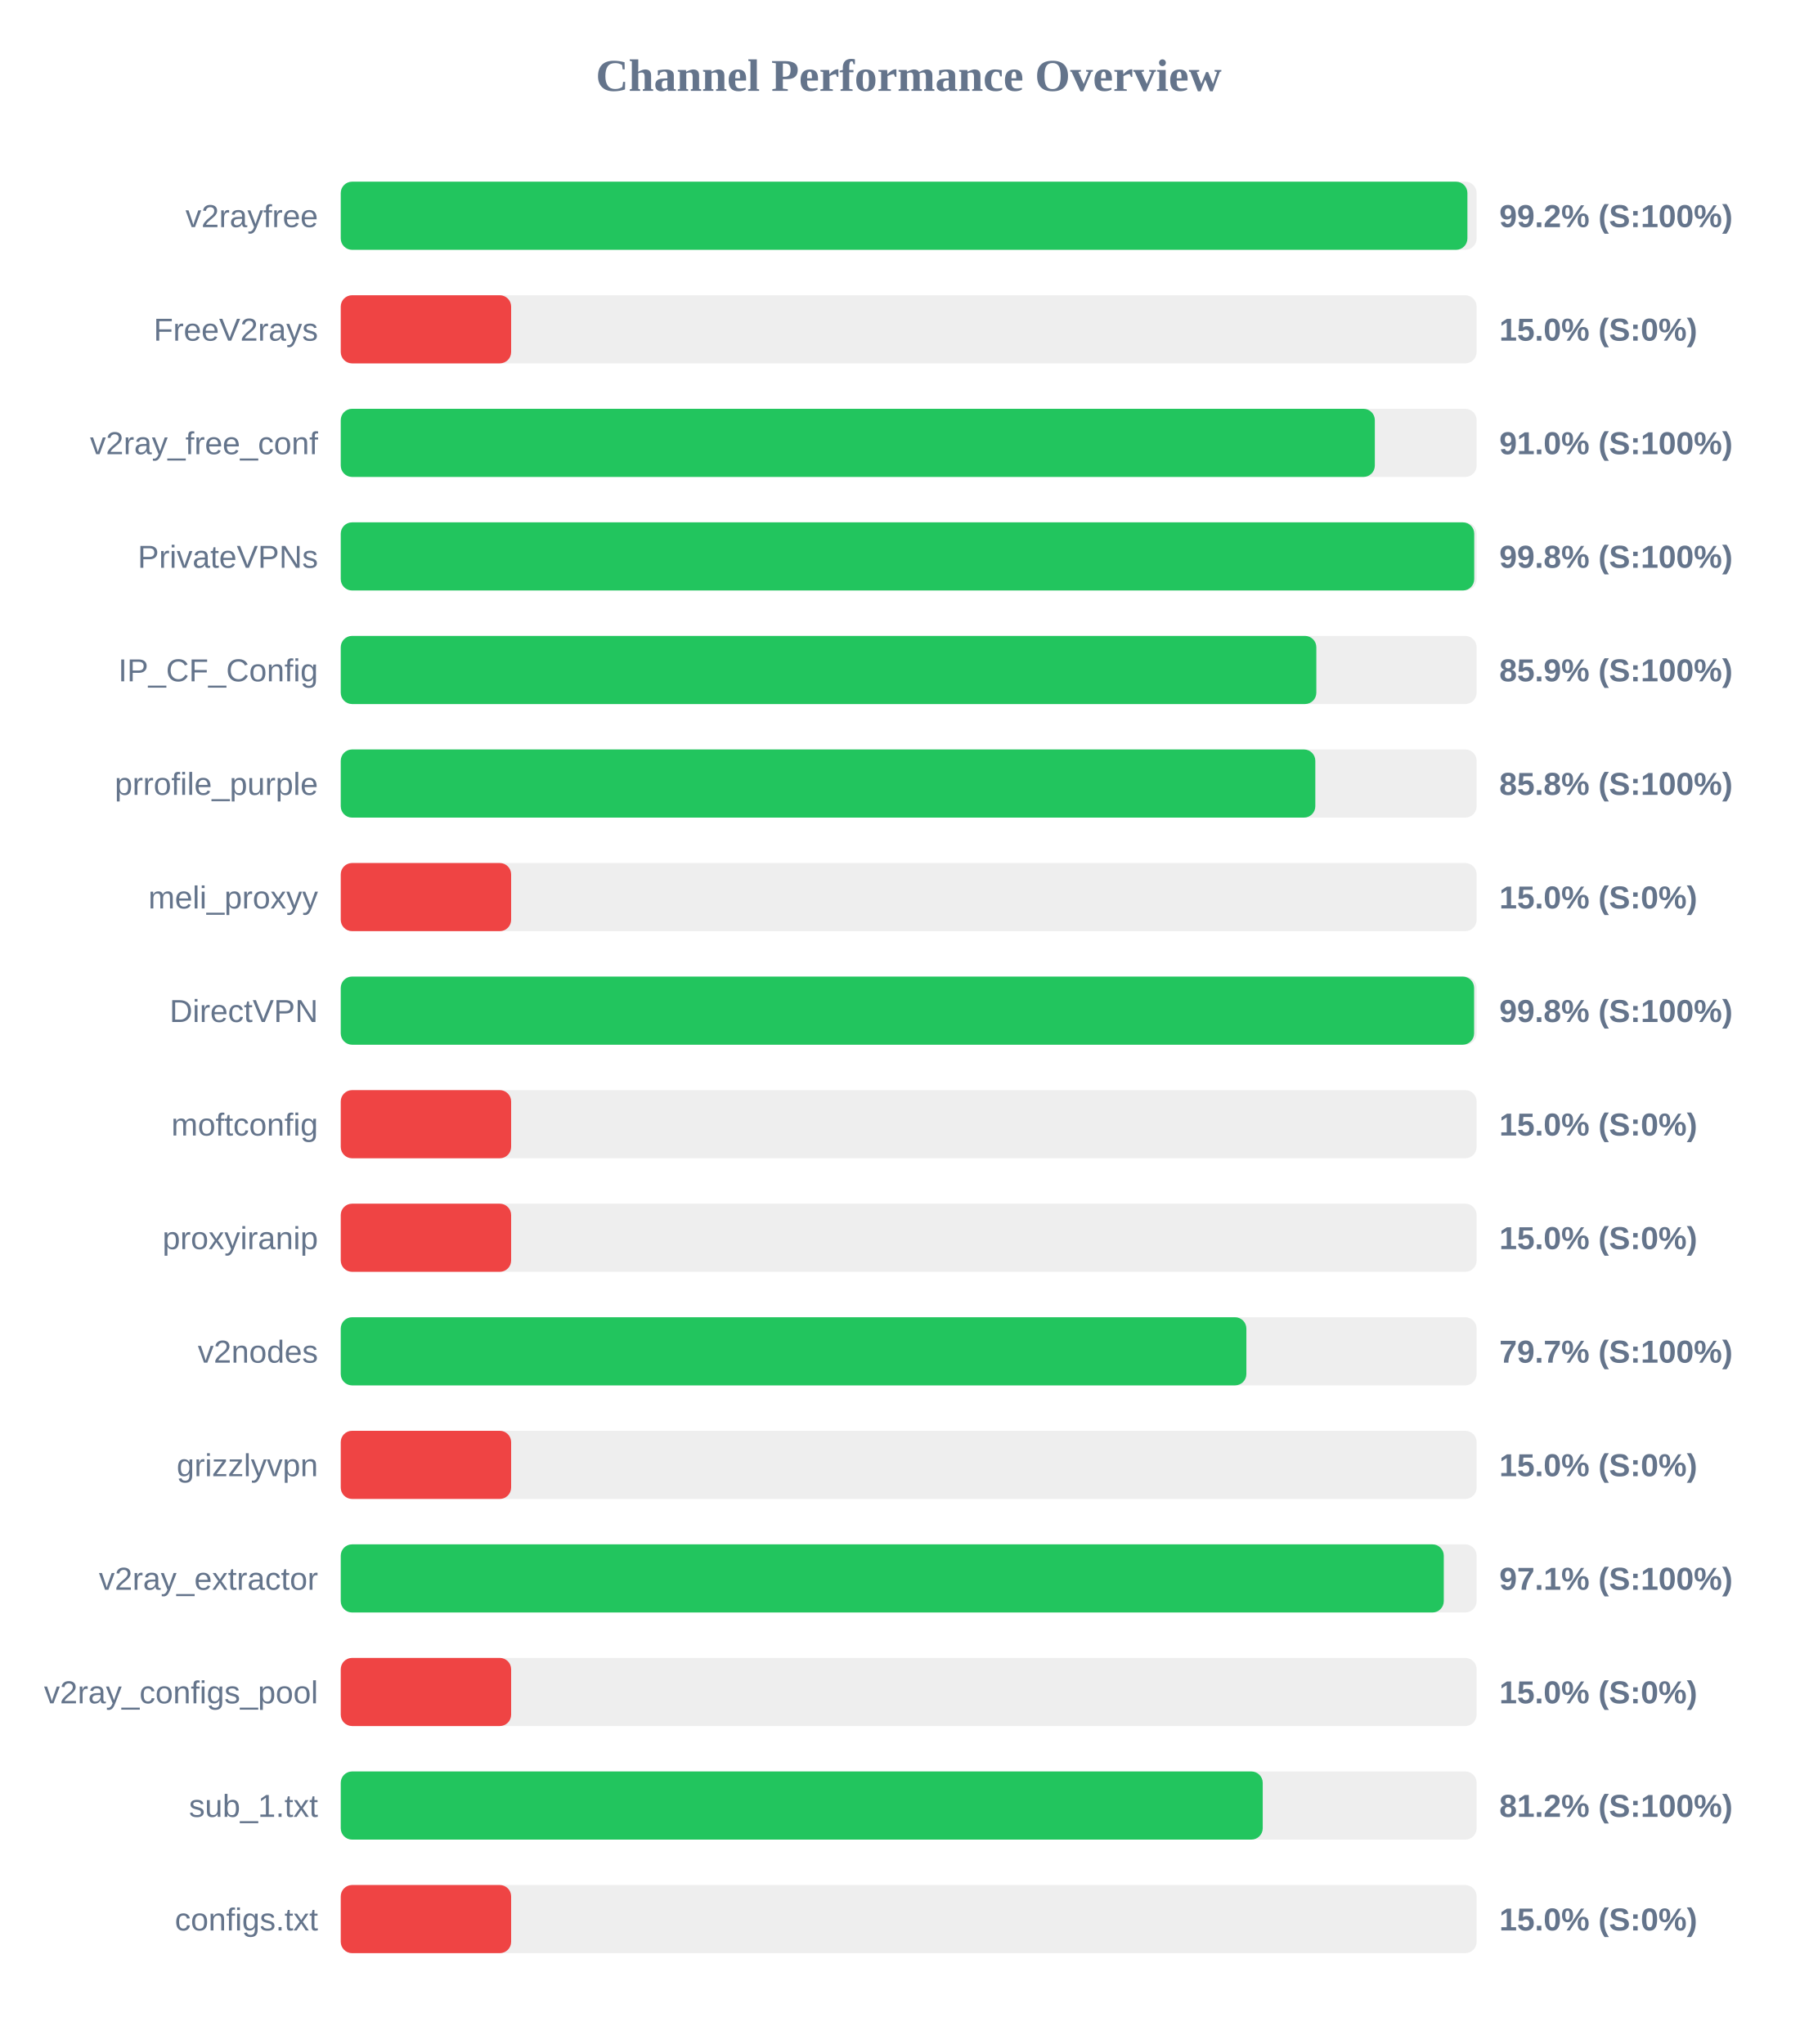
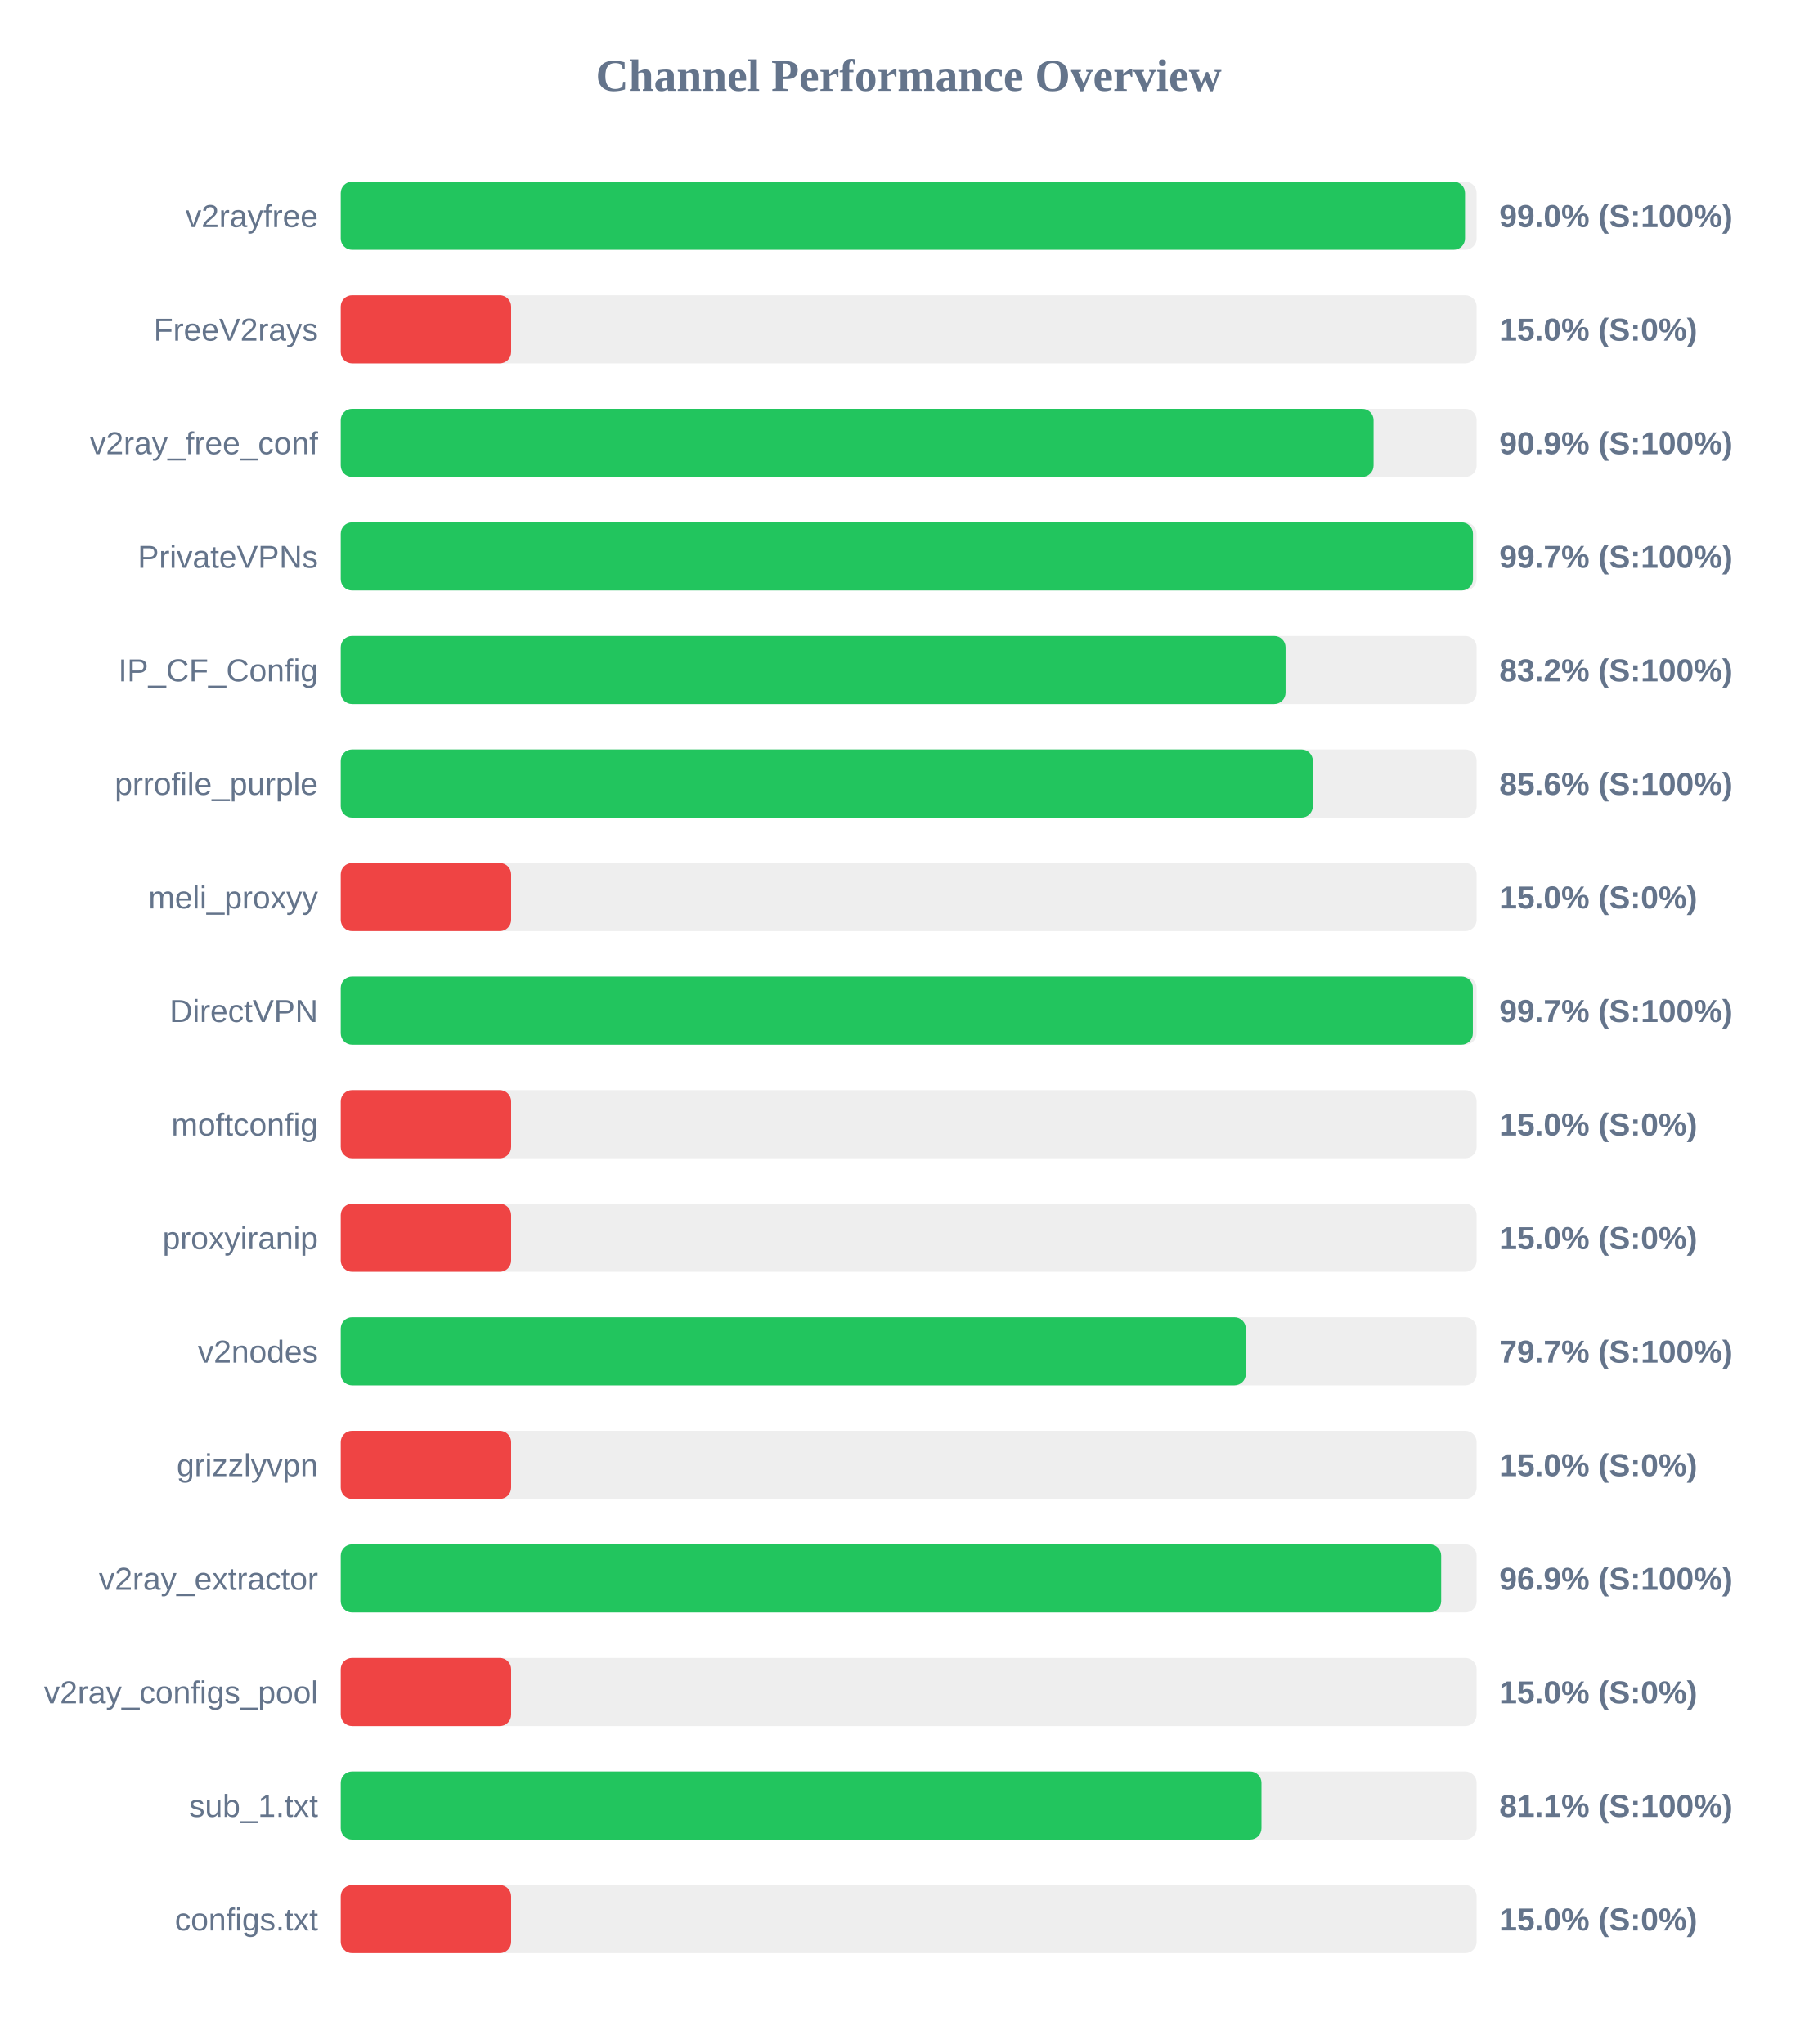
<svg xmlns="http://www.w3.org/2000/svg" width="800" height="900" version="1.1">
  <style>
        .row { font: 14px Arial; fill: #64748b; }
        .score { font: bold 14px Arial; fill: #64748b; }
    </style>
  <text x="400" y="40" text-anchor="middle" font-size="20px" font-weight="bold" fill="#64748b">Channel Performance Overview</text>
  <rect x="150" y="80" width="500" height="30" fill="#eee" rx="5" />
-   <rect x="150" y="80" width="495.95" height="30" fill="#22c55e" rx="5" />
+   <rect x="150" y="80" width="494.9" height="30" fill="#22c55e" rx="5" />
  <text x="140" y="100" text-anchor="end" class="row">v2rayfree</text>
-   <text x="660" y="100" text-anchor="start" class="score">99.2% (S:100%)</text>
+   <text x="660" y="100" text-anchor="start" class="score">99.0% (S:100%)</text>
  <rect x="150" y="130" width="500" height="30" fill="#eee" rx="5" />
  <rect x="150" y="130" width="75.0" height="30" fill="#ef4444" rx="5" />
  <text x="140" y="150" text-anchor="end" class="row">FreeV2rays</text>
  <text x="660" y="150" text-anchor="start" class="score">15.0% (S:0%)</text>
  <rect x="150" y="180" width="500" height="30" fill="#eee" rx="5" />
-   <rect x="150" y="180" width="455.2" height="30" fill="#22c55e" rx="5" />
+   <rect x="150" y="180" width="454.65" height="30" fill="#22c55e" rx="5" />
  <text x="140" y="200" text-anchor="end" class="row">v2ray_free_conf</text>
-   <text x="660" y="200" text-anchor="start" class="score">91.0% (S:100%)</text>
+   <text x="660" y="200" text-anchor="start" class="score">90.9% (S:100%)</text>
  <rect x="150" y="230" width="500" height="30" fill="#eee" rx="5" />
-   <rect x="150" y="230" width="498.95" height="30" fill="#22c55e" rx="5" />
+   <rect x="150" y="230" width="498.4" height="30" fill="#22c55e" rx="5" />
  <text x="140" y="250" text-anchor="end" class="row">PrivateVPNs</text>
-   <text x="660" y="250" text-anchor="start" class="score">99.8% (S:100%)</text>
+   <text x="660" y="250" text-anchor="start" class="score">99.7% (S:100%)</text>
  <rect x="150" y="280" width="500" height="30" fill="#eee" rx="5" />
-   <rect x="150" y="280" width="429.45" height="30" fill="#22c55e" rx="5" />
+   <rect x="150" y="280" width="415.9" height="30" fill="#22c55e" rx="5" />
  <text x="140" y="300" text-anchor="end" class="row">IP_CF_Config</text>
-   <text x="660" y="300" text-anchor="start" class="score">85.9% (S:100%)</text>
+   <text x="660" y="300" text-anchor="start" class="score">83.2% (S:100%)</text>
  <rect x="150" y="330" width="500" height="30" fill="#eee" rx="5" />
-   <rect x="150" y="330" width="429.0" height="30" fill="#22c55e" rx="5" />
+   <rect x="150" y="330" width="427.9" height="30" fill="#22c55e" rx="5" />
  <text x="140" y="350" text-anchor="end" class="row">prrofile_purple</text>
-   <text x="660" y="350" text-anchor="start" class="score">85.8% (S:100%)</text>
+   <text x="660" y="350" text-anchor="start" class="score">85.6% (S:100%)</text>
  <rect x="150" y="380" width="500" height="30" fill="#eee" rx="5" />
  <rect x="150" y="380" width="75.0" height="30" fill="#ef4444" rx="5" />
  <text x="140" y="400" text-anchor="end" class="row">meli_proxyy</text>
  <text x="660" y="400" text-anchor="start" class="score">15.0% (S:0%)</text>
  <rect x="150" y="430" width="500" height="30" fill="#eee" rx="5" />
-   <rect x="150" y="430" width="498.9" height="30" fill="#22c55e" rx="5" />
+   <rect x="150" y="430" width="498.35" height="30" fill="#22c55e" rx="5" />
  <text x="140" y="450" text-anchor="end" class="row">DirectVPN</text>
-   <text x="660" y="450" text-anchor="start" class="score">99.8% (S:100%)</text>
+   <text x="660" y="450" text-anchor="start" class="score">99.7% (S:100%)</text>
  <rect x="150" y="480" width="500" height="30" fill="#eee" rx="5" />
  <rect x="150" y="480" width="75.0" height="30" fill="#ef4444" rx="5" />
  <text x="140" y="500" text-anchor="end" class="row">moftconfig</text>
  <text x="660" y="500" text-anchor="start" class="score">15.0% (S:0%)</text>
  <rect x="150" y="530" width="500" height="30" fill="#eee" rx="5" />
  <rect x="150" y="530" width="75.0" height="30" fill="#ef4444" rx="5" />
  <text x="140" y="550" text-anchor="end" class="row">proxyiranip</text>
  <text x="660" y="550" text-anchor="start" class="score">15.0% (S:0%)</text>
  <rect x="150" y="580" width="500" height="30" fill="#eee" rx="5" />
-   <rect x="150" y="580" width="398.65" height="30" fill="#22c55e" rx="5" />
+   <rect x="150" y="580" width="398.4" height="30" fill="#22c55e" rx="5" />
  <text x="140" y="600" text-anchor="end" class="row">v2nodes</text>
  <text x="660" y="600" text-anchor="start" class="score">79.7% (S:100%)</text>
  <rect x="150" y="630" width="500" height="30" fill="#eee" rx="5" />
  <rect x="150" y="630" width="75.0" height="30" fill="#ef4444" rx="5" />
  <text x="140" y="650" text-anchor="end" class="row">grizzlyvpn</text>
  <text x="660" y="650" text-anchor="start" class="score">15.0% (S:0%)</text>
  <rect x="150" y="680" width="500" height="30" fill="#eee" rx="5" />
-   <rect x="150" y="680" width="485.55" height="30" fill="#22c55e" rx="5" />
+   <rect x="150" y="680" width="484.4" height="30" fill="#22c55e" rx="5" />
  <text x="140" y="700" text-anchor="end" class="row">v2ray_extractor</text>
-   <text x="660" y="700" text-anchor="start" class="score">97.1% (S:100%)</text>
+   <text x="660" y="700" text-anchor="start" class="score">96.9% (S:100%)</text>
  <rect x="150" y="730" width="500" height="30" fill="#eee" rx="5" />
  <rect x="150" y="730" width="75.0" height="30" fill="#ef4444" rx="5" />
  <text x="140" y="750" text-anchor="end" class="row">v2ray_configs_pool</text>
  <text x="660" y="750" text-anchor="start" class="score">15.0% (S:0%)</text>
  <rect x="150" y="780" width="500" height="30" fill="#eee" rx="5" />
-   <rect x="150" y="780" width="405.85" height="30" fill="#22c55e" rx="5" />
+   <rect x="150" y="780" width="405.3" height="30" fill="#22c55e" rx="5" />
  <text x="140" y="800" text-anchor="end" class="row">sub_1.txt</text>
-   <text x="660" y="800" text-anchor="start" class="score">81.2% (S:100%)</text>
+   <text x="660" y="800" text-anchor="start" class="score">81.1% (S:100%)</text>
  <rect x="150" y="830" width="500" height="30" fill="#eee" rx="5" />
  <rect x="150" y="830" width="75.0" height="30" fill="#ef4444" rx="5" />
  <text x="140" y="850" text-anchor="end" class="row">configs.txt</text>
  <text x="660" y="850" text-anchor="start" class="score">15.0% (S:0%)</text>
</svg>
